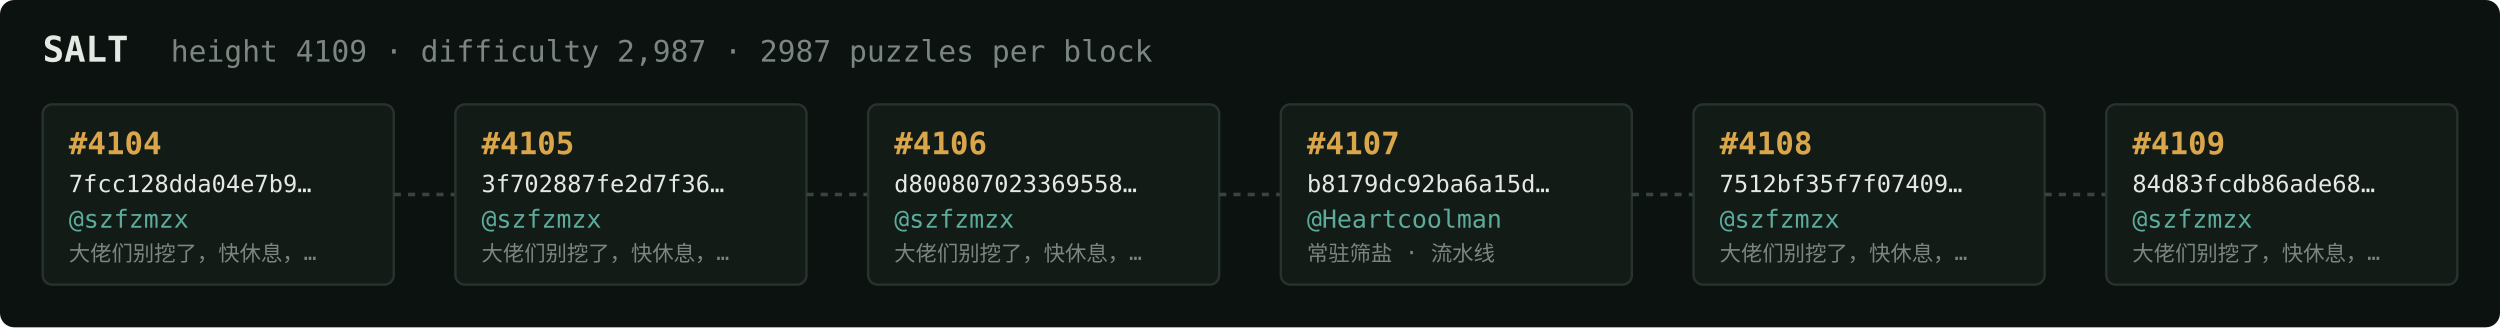
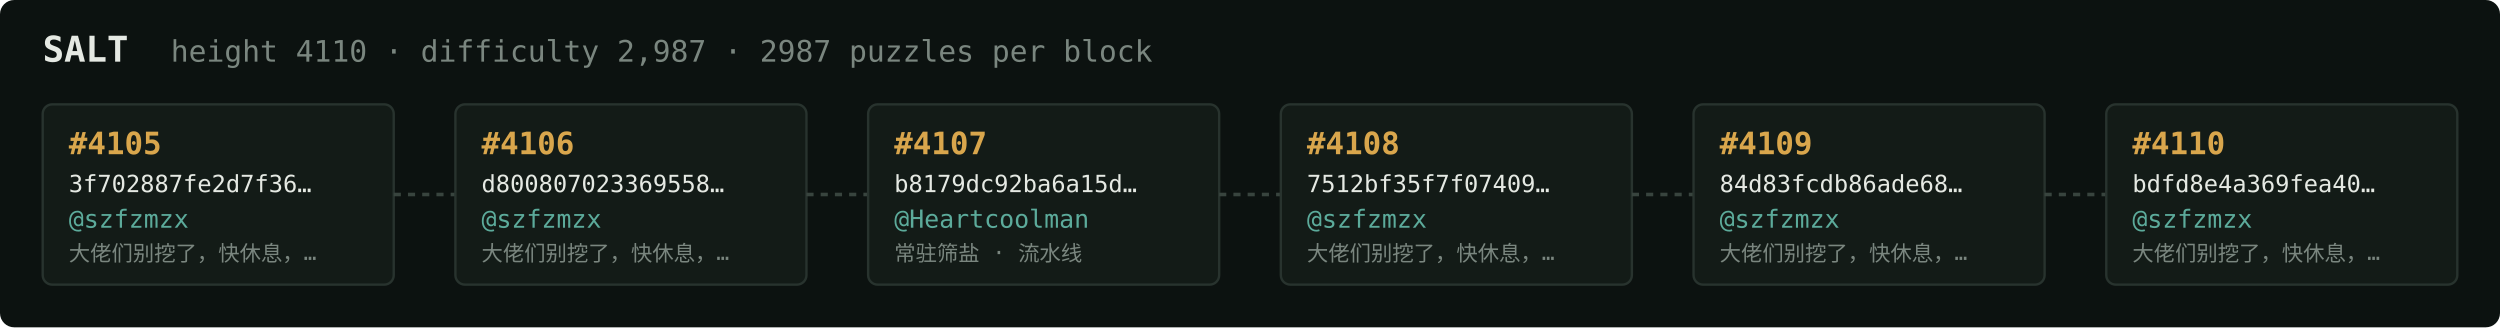
<svg xmlns="http://www.w3.org/2000/svg" width="1054" height="138" viewBox="0 0 1054 138" font-family="ui-monospace,SFMono-Regular,Menlo,monospace">
  <rect fill="#0c1210" width="1054" height="138" rx="6" />
  <text x="18" y="26" fill="#e5e9e3" font-size="15" font-weight="700">SALT</text>
-   <text x="72" y="26" fill="#7a867f" font-size="12.5">height 4109 · difficulty 2,987 · 2987 puzzles per block</text>
+   <text x="72" y="26" fill="#7a867f" font-size="12.5">height 4110 · difficulty 2,987 · 2987 puzzles per block</text>
  <rect x="18" y="44" width="148" height="76" rx="4" fill="#131b17" stroke="#28332e" stroke-width="1" />
-   <text x="29" y="65" fill="#d9a64c" font-size="13" font-weight="700">#4104</text>
-   <text x="29" y="81" fill="#e5e9e3" font-size="10">7fcc128dda04e7b9…</text>
+   <text x="29" y="65" fill="#d9a64c" font-size="13" font-weight="700">#4105</text>
+   <text x="29" y="81" fill="#e5e9e3" font-size="10">3f702887fe2d7f36…</text>
  <text x="29" y="96" fill="#5cab9b" font-size="10.5">@szfzmzx</text>
  <text x="29" y="110" fill="#7a867f" font-size="9">大佬们别挖了，快休息，…</text>
  <line x1="166" y1="82.0" x2="192" y2="82.0" stroke="#38443e" stroke-width="1.5" stroke-dasharray="3 3" />
  <rect x="192" y="44" width="148" height="76" rx="4" fill="#131b17" stroke="#28332e" stroke-width="1" />
-   <text x="203" y="65" fill="#d9a64c" font-size="13" font-weight="700">#4105</text>
-   <text x="203" y="81" fill="#e5e9e3" font-size="10">3f702887fe2d7f36…</text>
+   <text x="203" y="65" fill="#d9a64c" font-size="13" font-weight="700">#4106</text>
+   <text x="203" y="81" fill="#e5e9e3" font-size="10">d800807023369558…</text>
  <text x="203" y="96" fill="#5cab9b" font-size="10.5">@szfzmzx</text>
  <text x="203" y="110" fill="#7a867f" font-size="9">大佬们别挖了，快休息，…</text>
  <line x1="340" y1="82.0" x2="366" y2="82.0" stroke="#38443e" stroke-width="1.5" stroke-dasharray="3 3" />
  <rect x="366" y="44" width="148" height="76" rx="4" fill="#131b17" stroke="#28332e" stroke-width="1" />
-   <text x="377" y="65" fill="#d9a64c" font-size="13" font-weight="700">#4106</text>
-   <text x="377" y="81" fill="#e5e9e3" font-size="10">d800807023369558…</text>
-   <text x="377" y="96" fill="#5cab9b" font-size="10.5">@szfzmzx</text>
-   <text x="377" y="110" fill="#7a867f" font-size="9">大佬们别挖了，快休息，…</text>
+   <text x="377" y="65" fill="#d9a64c" font-size="13" font-weight="700">#4107</text>
+   <text x="377" y="81" fill="#e5e9e3" font-size="10">b8179dc92ba6a15d…</text>
+   <text x="377" y="96" fill="#5cab9b" font-size="10.5">@Heartcoolman</text>
+   <text x="377" y="110" fill="#7a867f" font-size="9">常驻筛盐 · 流水线</text>
  <line x1="514" y1="82.0" x2="540" y2="82.0" stroke="#38443e" stroke-width="1.5" stroke-dasharray="3 3" />
  <rect x="540" y="44" width="148" height="76" rx="4" fill="#131b17" stroke="#28332e" stroke-width="1" />
-   <text x="551" y="65" fill="#d9a64c" font-size="13" font-weight="700">#4107</text>
-   <text x="551" y="81" fill="#e5e9e3" font-size="10">b8179dc92ba6a15d…</text>
-   <text x="551" y="96" fill="#5cab9b" font-size="10.5">@Heartcoolman</text>
-   <text x="551" y="110" fill="#7a867f" font-size="9">常驻筛盐 · 流水线</text>
+   <text x="551" y="65" fill="#d9a64c" font-size="13" font-weight="700">#4108</text>
+   <text x="551" y="81" fill="#e5e9e3" font-size="10">7512bf35f7f07409…</text>
+   <text x="551" y="96" fill="#5cab9b" font-size="10.5">@szfzmzx</text>
+   <text x="551" y="110" fill="#7a867f" font-size="9">大佬们别挖了，快休息，…</text>
  <line x1="688" y1="82.0" x2="714" y2="82.0" stroke="#38443e" stroke-width="1.5" stroke-dasharray="3 3" />
  <rect x="714" y="44" width="148" height="76" rx="4" fill="#131b17" stroke="#28332e" stroke-width="1" />
-   <text x="725" y="65" fill="#d9a64c" font-size="13" font-weight="700">#4108</text>
-   <text x="725" y="81" fill="#e5e9e3" font-size="10">7512bf35f7f07409…</text>
+   <text x="725" y="65" fill="#d9a64c" font-size="13" font-weight="700">#4109</text>
+   <text x="725" y="81" fill="#e5e9e3" font-size="10">84d83fcdb86ade68…</text>
  <text x="725" y="96" fill="#5cab9b" font-size="10.5">@szfzmzx</text>
  <text x="725" y="110" fill="#7a867f" font-size="9">大佬们别挖了，快休息，…</text>
  <line x1="862" y1="82.0" x2="888" y2="82.0" stroke="#38443e" stroke-width="1.5" stroke-dasharray="3 3" />
  <rect x="888" y="44" width="148" height="76" rx="4" fill="#131b17" stroke="#28332e" stroke-width="1" />
-   <text x="899" y="65" fill="#d9a64c" font-size="13" font-weight="700">#4109</text>
-   <text x="899" y="81" fill="#e5e9e3" font-size="10">84d83fcdb86ade68…</text>
+   <text x="899" y="65" fill="#d9a64c" font-size="13" font-weight="700">#4110</text>
+   <text x="899" y="81" fill="#e5e9e3" font-size="10">bdfd8e4a369fea40…</text>
  <text x="899" y="96" fill="#5cab9b" font-size="10.5">@szfzmzx</text>
  <text x="899" y="110" fill="#7a867f" font-size="9">大佬们别挖了，快休息，…</text>
</svg>
